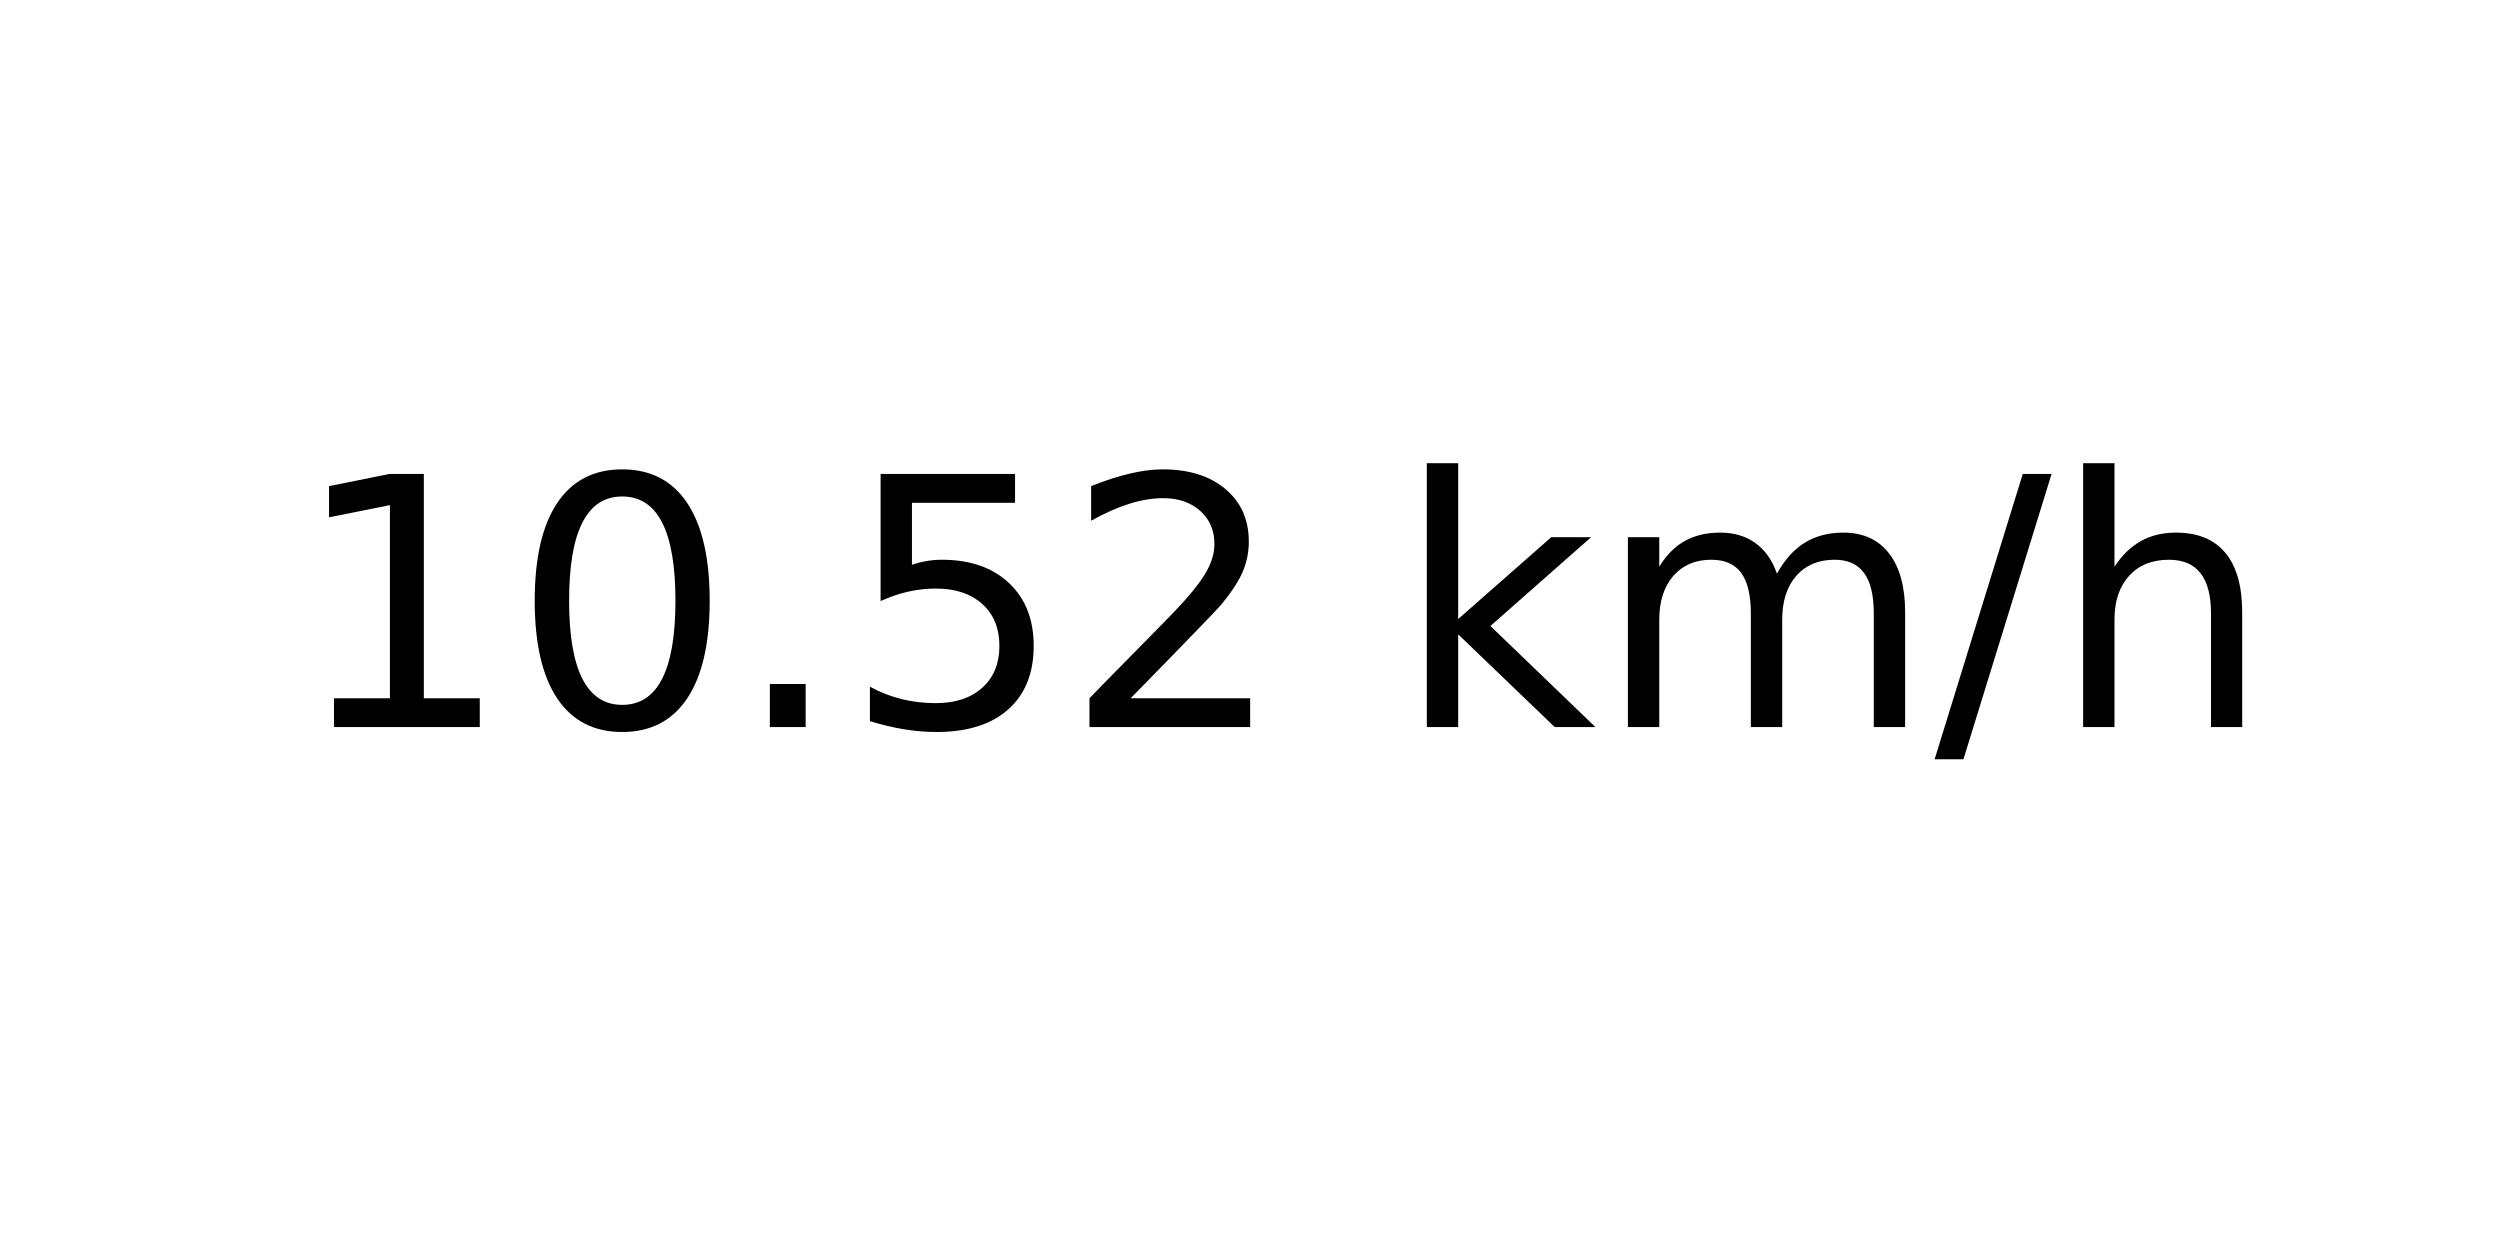
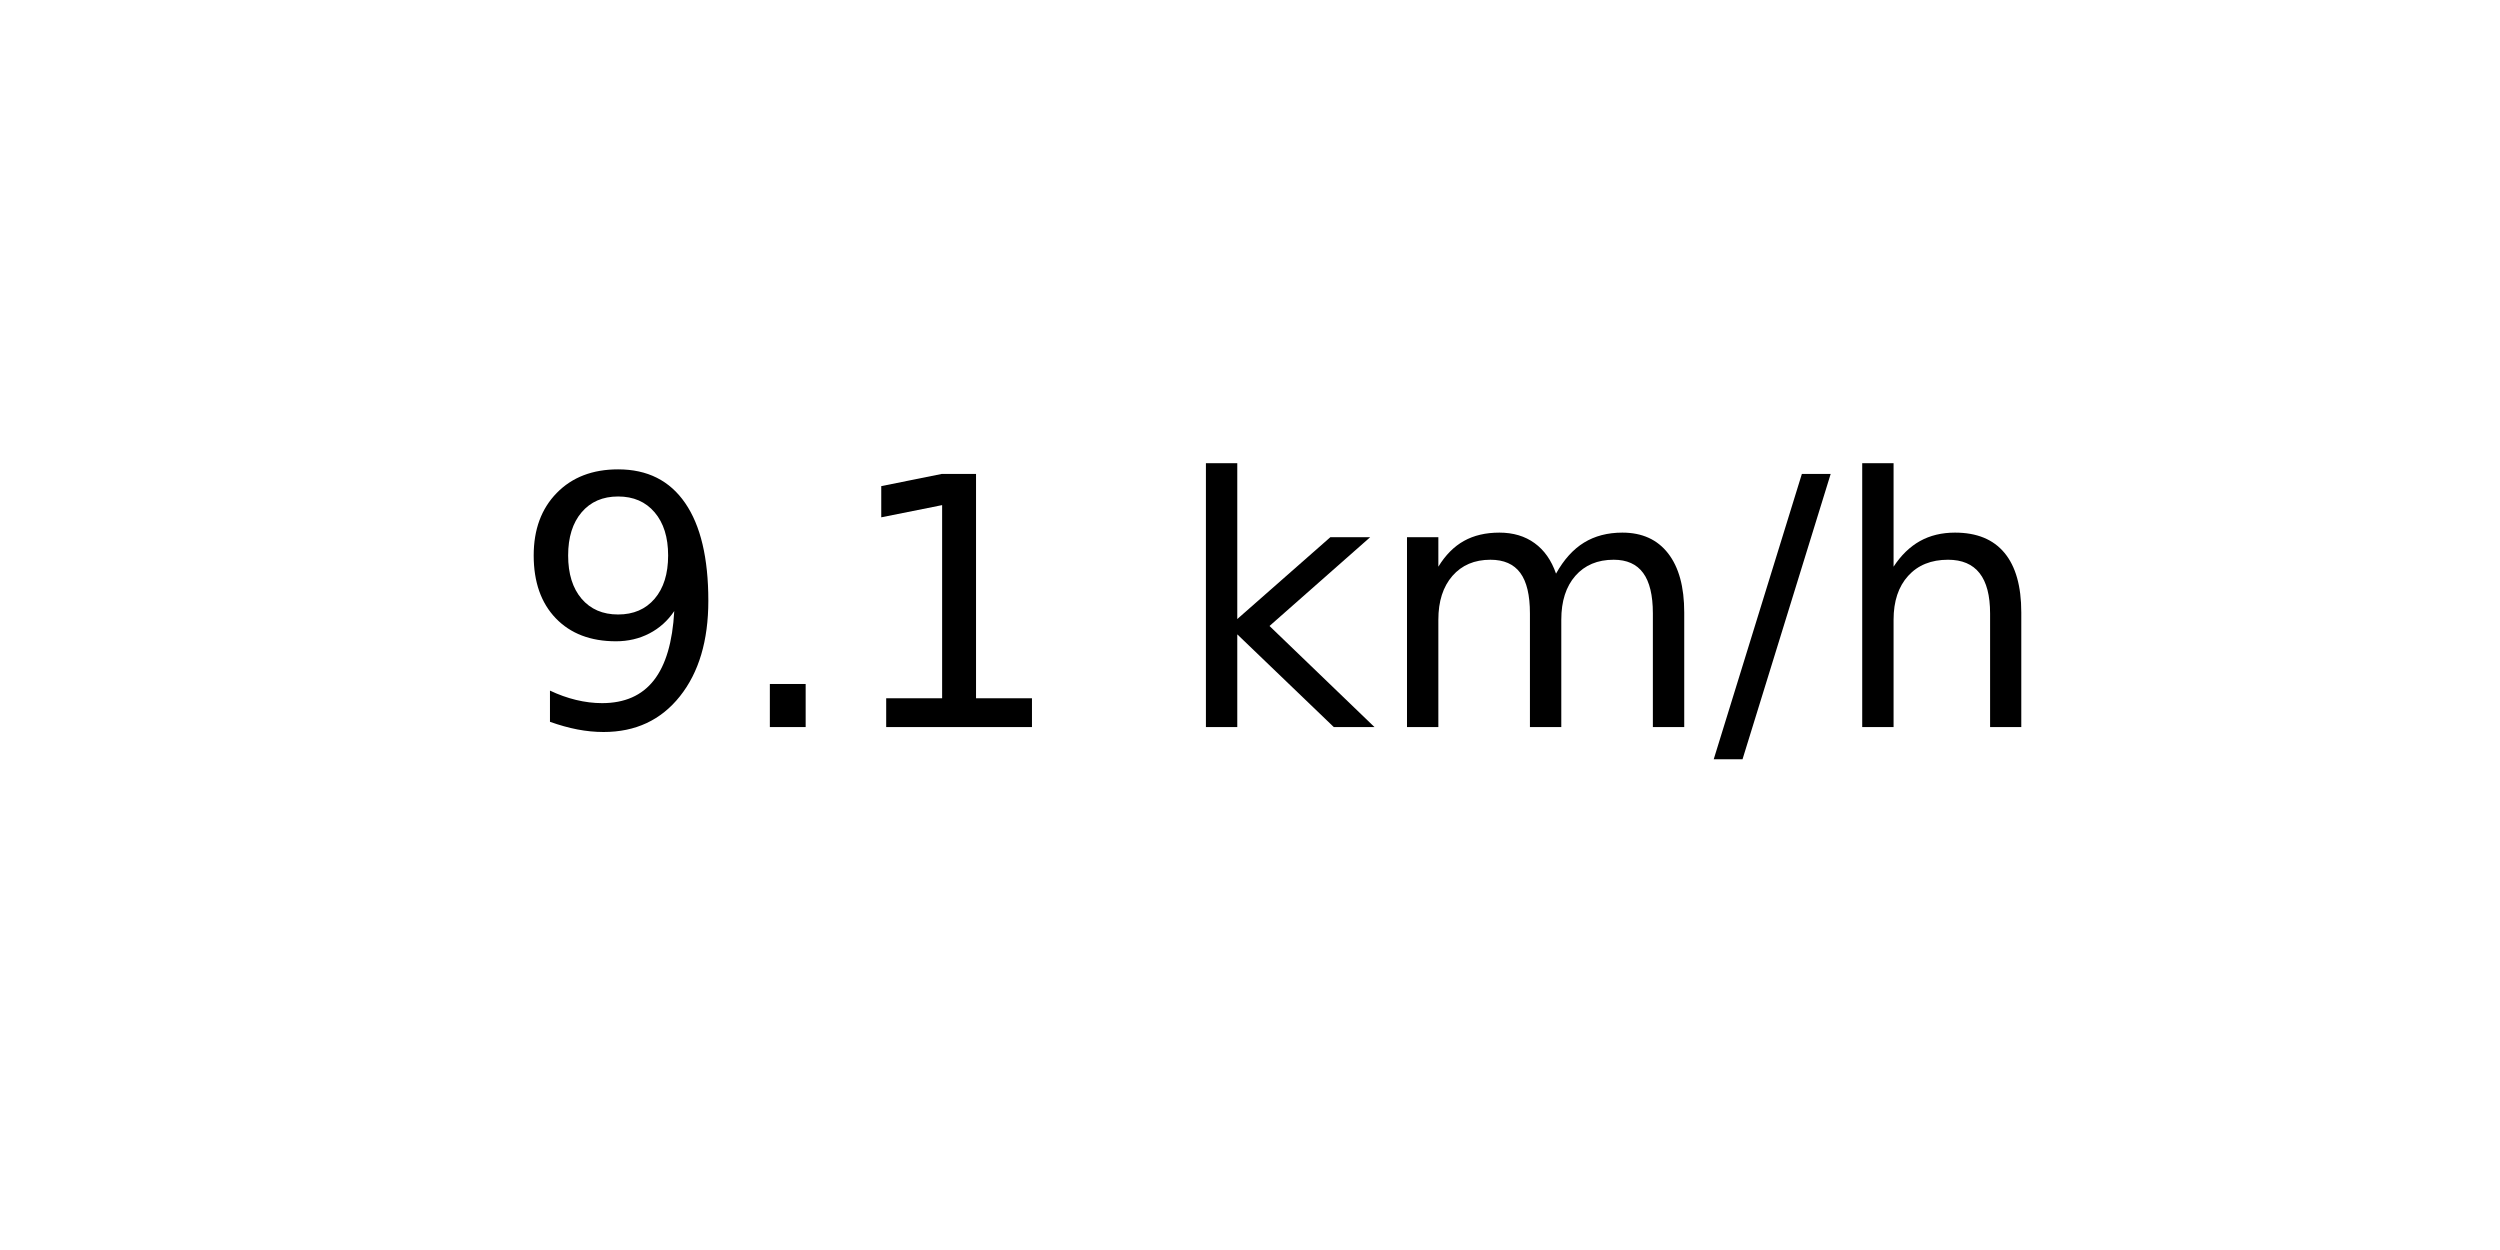
<svg xmlns="http://www.w3.org/2000/svg" xmlns:xlink="http://www.w3.org/1999/xlink" width="72pt" height="36pt" viewBox="0 0 72 36" version="1.1">
  <defs>
    <style type="text/css">*{stroke-linejoin: round; stroke-linecap: butt}</style>
  </defs>
  <g id="figure_1">
    <g id="axes_1">
      <g id="text_1">
-         <g transform="translate(8.378125 20.93937) scale(0.1 -0.1)">
+         <g transform="translate(14.74062 20.93937) scale(0.1 -0.1)">
          <defs>
+             <path id="DejaVuSans-39" d="M 703 97  L 703 672  Q 941 559 1184 500  Q 1428 441 1663 441  Q 2288 441 2617 861  Q 2947 1281 2994 2138  Q 2813 1869 2534 1725  Q 2256 1581 1919 1581  Q 1219 1581 811 2004  Q 403 2428 403 3163  Q 403 3881 828 4315  Q 1253 4750 1959 4750  Q 2769 4750 3195 4129  Q 3622 3509 3622 2328  Q 3622 1225 3098 567  Q 2575 -91 1691 -91  Q 1453 -91 1209 -44  Q 966 3 703 97  z M 1959 2075  Q 2384 2075 2632 2365  Q 2881 2656 2881 3163  Q 2881 3666 2632 3958  Q 2384 4250 1959 4250  Q 1534 4250 1286 3958  Q 1038 3666 1038 3163  Q 1038 2656 1286 2365  Q 1534 2075 1959 2075  z " transform="scale(0.015625)" />
+             <path id="DejaVuSans-2e" d="M 684 794  L 1344 794  L 1344 0  L 684 0  L 684 794  z " transform="scale(0.015625)" />
            <path id="DejaVuSans-31" d="M 794 531  L 1825 531  L 1825 4091  L 703 3866  L 703 4441  L 1819 4666  L 2450 4666  L 2450 531  L 3481 531  L 3481 0  L 794 0  L 794 531  z " transform="scale(0.015625)" />
-             <path id="DejaVuSans-30" d="M 2034 4250  Q 1547 4250 1301 3770  Q 1056 3291 1056 2328  Q 1056 1369 1301 889  Q 1547 409 2034 409  Q 2525 409 2770 889  Q 3016 1369 3016 2328  Q 3016 3291 2770 3770  Q 2525 4250 2034 4250  z M 2034 4750  Q 2819 4750 3233 4129  Q 3647 3509 3647 2328  Q 3647 1150 3233 529  Q 2819 -91 2034 -91  Q 1250 -91 836 529  Q 422 1150 422 2328  Q 422 3509 836 4129  Q 1250 4750 2034 4750  z " transform="scale(0.015625)" />
-             <path id="DejaVuSans-2e" d="M 684 794  L 1344 794  L 1344 0  L 684 0  L 684 794  z " transform="scale(0.015625)" />
-             <path id="DejaVuSans-35" d="M 691 4666  L 3169 4666  L 3169 4134  L 1269 4134  L 1269 2991  Q 1406 3038 1543 3061  Q 1681 3084 1819 3084  Q 2600 3084 3056 2656  Q 3513 2228 3513 1497  Q 3513 744 3044 326  Q 2575 -91 1722 -91  Q 1428 -91 1123 -41  Q 819 9 494 109  L 494 744  Q 775 591 1075 516  Q 1375 441 1709 441  Q 2250 441 2565 725  Q 2881 1009 2881 1497  Q 2881 1984 2565 2268  Q 2250 2553 1709 2553  Q 1456 2553 1204 2497  Q 953 2441 691 2322  L 691 4666  z " transform="scale(0.015625)" />
-             <path id="DejaVuSans-32" d="M 1228 531  L 3431 531  L 3431 0  L 469 0  L 469 531  Q 828 903 1448 1529  Q 2069 2156 2228 2338  Q 2531 2678 2651 2914  Q 2772 3150 2772 3378  Q 2772 3750 2511 3984  Q 2250 4219 1831 4219  Q 1534 4219 1204 4116  Q 875 4013 500 3803  L 500 4441  Q 881 4594 1212 4672  Q 1544 4750 1819 4750  Q 2544 4750 2975 4387  Q 3406 4025 3406 3419  Q 3406 3131 3298 2873  Q 3191 2616 2906 2266  Q 2828 2175 2409 1742  Q 1991 1309 1228 531  z " transform="scale(0.015625)" />
            <path id="DejaVuSans-20" transform="scale(0.015625)" />
            <path id="DejaVuSans-6b" d="M 581 4863  L 1159 4863  L 1159 1991  L 2875 3500  L 3609 3500  L 1753 1863  L 3688 0  L 2938 0  L 1159 1709  L 1159 0  L 581 0  L 581 4863  z " transform="scale(0.015625)" />
            <path id="DejaVuSans-6d" d="M 3328 2828  Q 3544 3216 3844 3400  Q 4144 3584 4550 3584  Q 5097 3584 5394 3201  Q 5691 2819 5691 2113  L 5691 0  L 5113 0  L 5113 2094  Q 5113 2597 4934 2840  Q 4756 3084 4391 3084  Q 3944 3084 3684 2787  Q 3425 2491 3425 1978  L 3425 0  L 2847 0  L 2847 2094  Q 2847 2600 2669 2842  Q 2491 3084 2119 3084  Q 1678 3084 1418 2786  Q 1159 2488 1159 1978  L 1159 0  L 581 0  L 581 3500  L 1159 3500  L 1159 2956  Q 1356 3278 1631 3431  Q 1906 3584 2284 3584  Q 2666 3584 2933 3390  Q 3200 3197 3328 2828  z " transform="scale(0.015625)" />
            <path id="DejaVuSans-2f" d="M 1625 4666  L 2156 4666  L 531 -594  L 0 -594  L 1625 4666  z " transform="scale(0.015625)" />
            <path id="DejaVuSans-68" d="M 3513 2113  L 3513 0  L 2938 0  L 2938 2094  Q 2938 2591 2744 2837  Q 2550 3084 2163 3084  Q 1697 3084 1428 2787  Q 1159 2491 1159 1978  L 1159 0  L 581 0  L 581 4863  L 1159 4863  L 1159 2956  Q 1366 3272 1645 3428  Q 1925 3584 2291 3584  Q 2894 3584 3203 3211  Q 3513 2838 3513 2113  z " transform="scale(0.015625)" />
          </defs>
-           <use xlink:href="#DejaVuSans-31" />
-           <use xlink:href="#DejaVuSans-30" x="63.623" />
-           <use xlink:href="#DejaVuSans-2e" x="127.246" />
-           <use xlink:href="#DejaVuSans-35" x="159.033" />
-           <use xlink:href="#DejaVuSans-32" x="222.656" />
-           <use xlink:href="#DejaVuSans-20" x="286.279" />
-           <use xlink:href="#DejaVuSans-6b" x="318.066" />
-           <use xlink:href="#DejaVuSans-6d" x="375.977" />
-           <use xlink:href="#DejaVuSans-2f" x="473.389" />
-           <use xlink:href="#DejaVuSans-68" x="507.08" />
+           <use xlink:href="#DejaVuSans-39" />
+           <use xlink:href="#DejaVuSans-2e" x="63.623" />
+           <use xlink:href="#DejaVuSans-31" x="95.41" />
+           <use xlink:href="#DejaVuSans-20" x="159.033" />
+           <use xlink:href="#DejaVuSans-6b" x="190.82" />
+           <use xlink:href="#DejaVuSans-6d" x="248.73" />
+           <use xlink:href="#DejaVuSans-2f" x="346.143" />
+           <use xlink:href="#DejaVuSans-68" x="379.834" />
        </g>
      </g>
    </g>
  </g>
</svg>
